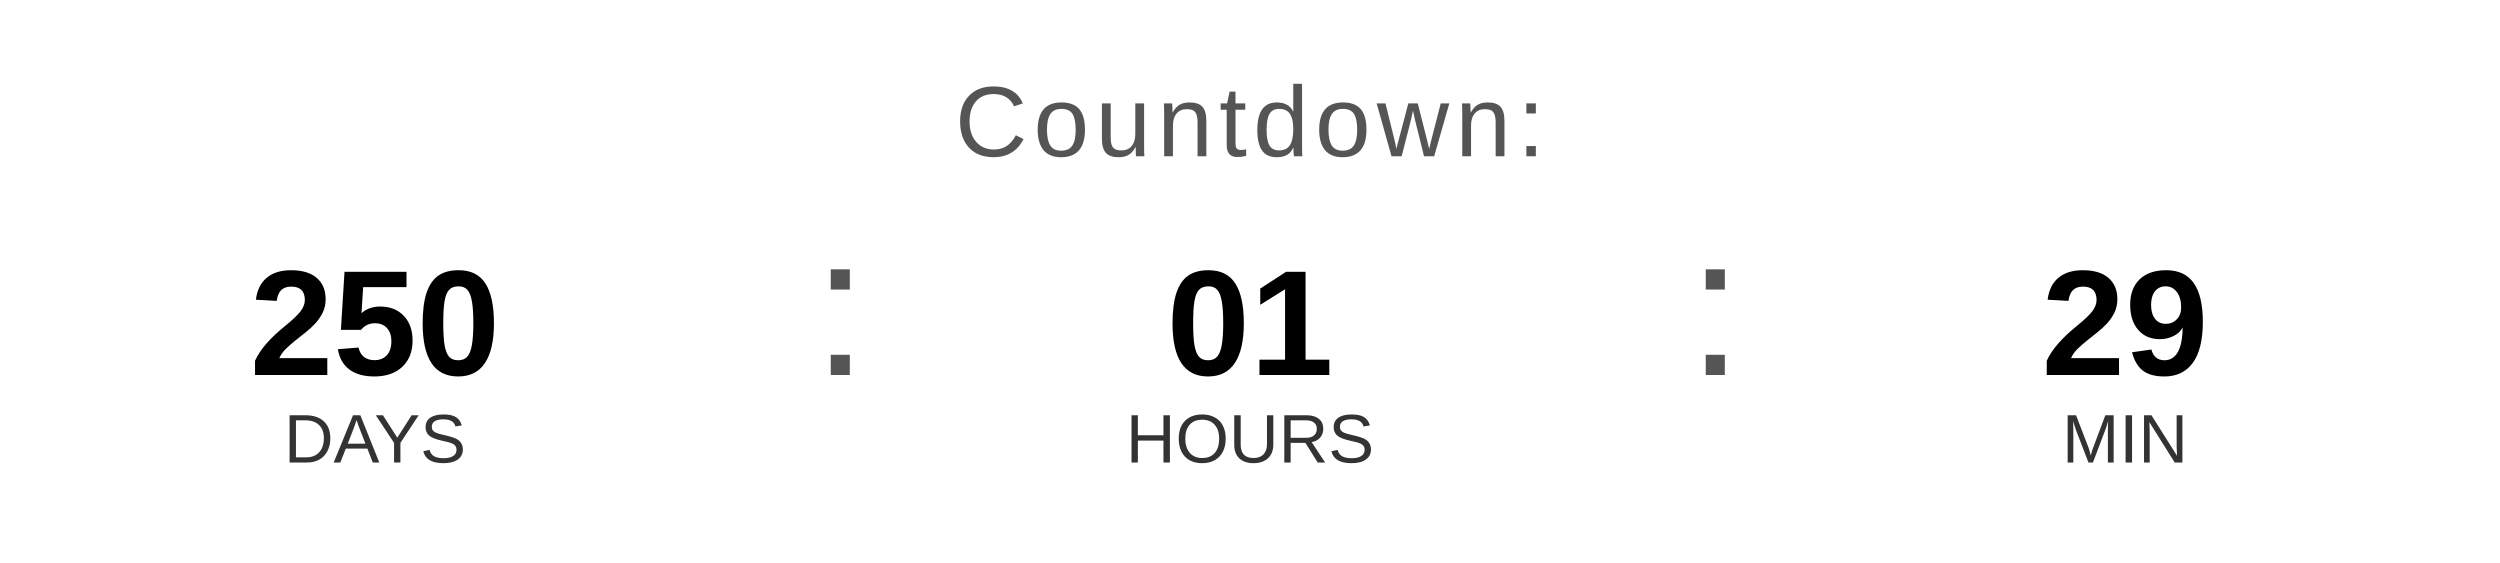
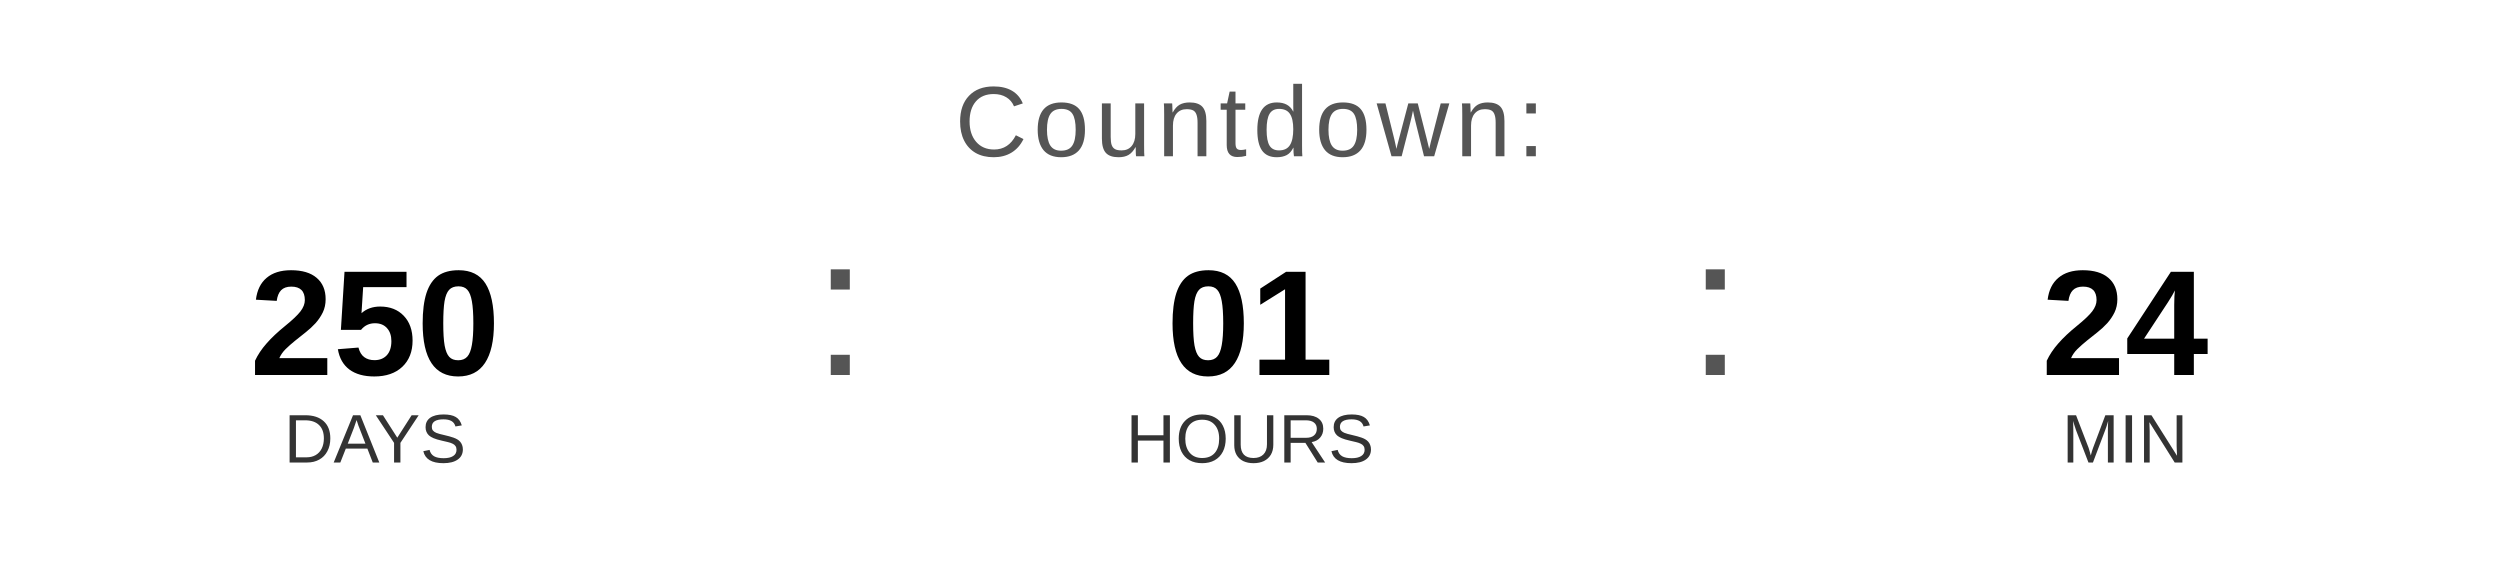
<svg xmlns="http://www.w3.org/2000/svg" width="400" height="90" viewBox="0 0 400 90">
  <text x="200" y="25" font-family="Arial, Helvetica, sans-serif" font-size="16" fill="#555555" text-anchor="middle" letter-spacing="1">
    Countdown:
  </text>
  <text x="60" y="60" font-family="Arial, Helvetica, sans-serif" font-size="24" font-weight="bold" fill="#000000" text-anchor="middle">250</text>
  <text x="60" y="74" font-family="Arial, Helvetica, sans-serif" font-size="11" fill="#333333" text-anchor="middle">DAYS</text>
  <text x="130" y="60" font-family="Arial, sans-serif" font-size="32" fill="#555555">:</text>
  <text x="200" y="60" font-family="Arial, Helvetica, sans-serif" font-size="24" font-weight="bold" fill="#000000" text-anchor="middle">01</text>
  <text x="200" y="74" font-family="Arial, Helvetica, sans-serif" font-size="11" fill="#333333" text-anchor="middle">HOURS</text>
  <text x="270" y="60" font-family="Arial, sans-serif" font-size="32" fill="#555555">:</text>
-   <text x="340" y="60" font-family="Arial, Helvetica, sans-serif" font-size="24" font-weight="bold" fill="#000000" text-anchor="middle">29</text>
+   <text x="340" y="60" font-family="Arial, Helvetica, sans-serif" font-size="24" font-weight="bold" fill="#000000" text-anchor="middle">24</text>
  <text x="340" y="74" font-family="Arial, Helvetica, sans-serif" font-size="11" fill="#333333" text-anchor="middle">MIN</text>
</svg>
